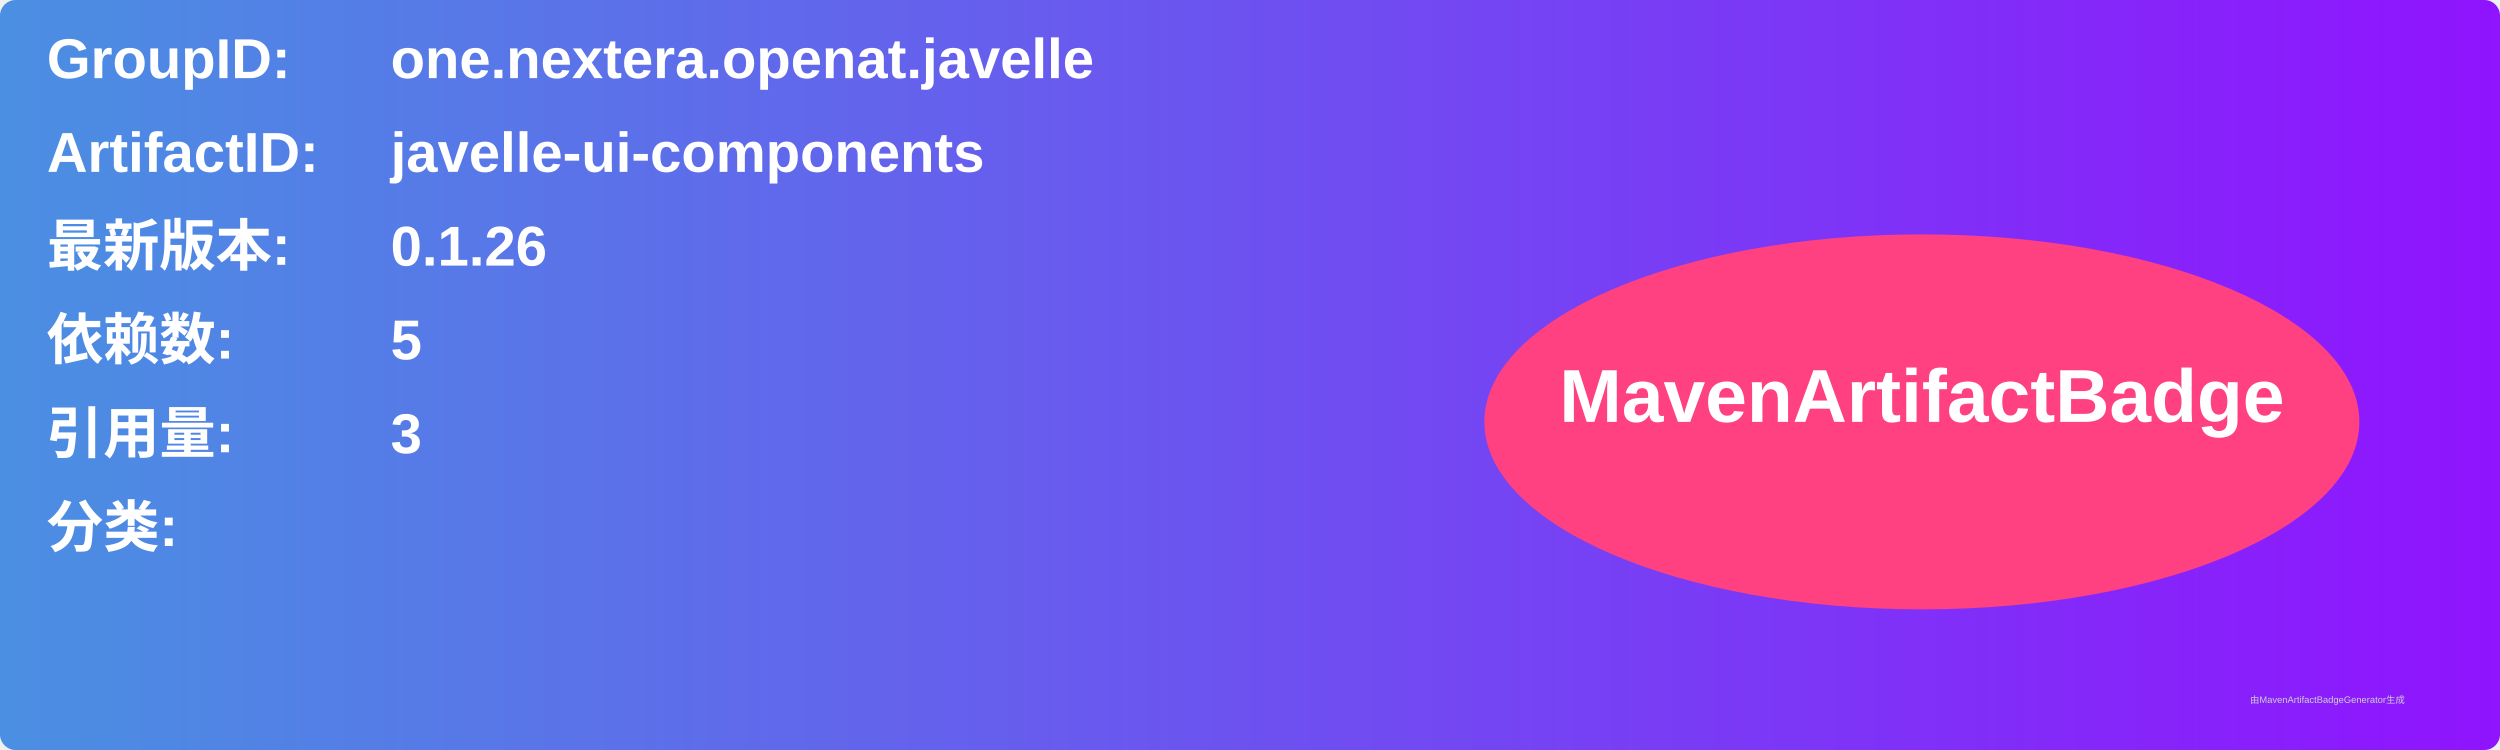
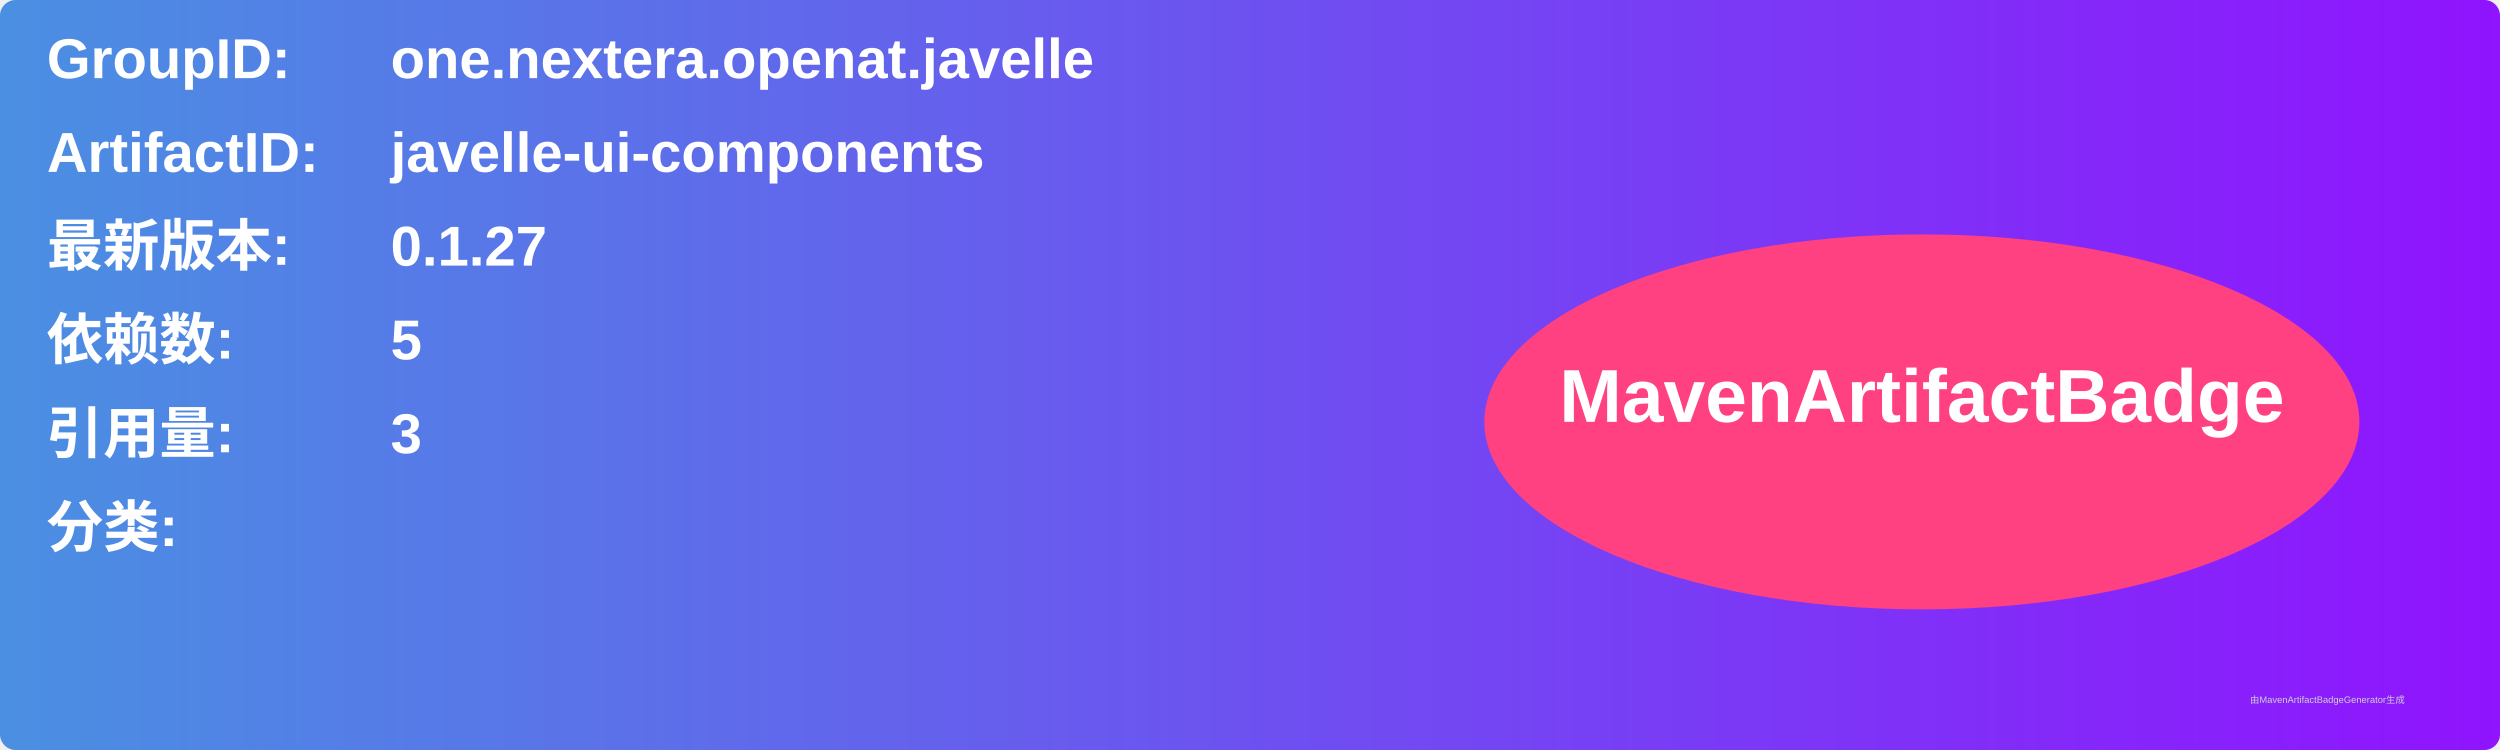
<svg xmlns="http://www.w3.org/2000/svg" width="800" height="240" viewBox="0 0 800 240">
  <linearGradient id="grad" x1="0%" y1="0%" x2="100%" y2="0%">
    <stop offset="0%" stop-color="#4a90e2" />
    <stop offset="100%" stop-color="#9013fe" />
  </linearGradient>
  <rect width="100%" height="100%" rx="5" ry="5" fill="url(#grad)" />
  <g transform="translate(15, 15)">
    <text x="0" y="10" font-family="Arial" font-size="18" fill="white" font-weight="bold" width="260">GroupID:</text>
    <text x="110" y="10" font-family="Arial" font-size="18" fill="white" font-weight="bold" width="460">one.nextera.openat.javelle</text>
    <text x="0" y="40" font-family="Arial" font-size="18" fill="white" font-weight="bold" width="260">ArtifactID:</text>
    <text x="110" y="40" font-family="Arial" font-size="18" fill="white" font-weight="bold" width="460">javelle-ui-components</text>
    <text x="0" y="70" font-family="Arial" font-size="18" fill="white" font-weight="bold">最新版本:</text>
    <text x="110" y="70" font-family="Arial" font-size="18" fill="white" font-weight="bold">
-       <tspan font-weight="bold">0.1.26</tspan>
+       <tspan font-weight="bold">0.1.27</tspan>
    </text>
    <text x="0" y="100" font-family="Arial" font-size="18" fill="white" font-weight="bold">依赖数: </text>
    <text x="110" y="100" font-family="Arial" font-size="18" fill="white">
      <tspan font-weight="bold">5</tspan>
    </text>
    <text x="0" y="130" font-family="Arial" font-size="18" fill="white" font-weight="bold">引用量: </text>
    <text x="110" y="130" font-family="Arial" font-size="18" fill="white">
      <tspan font-weight="bold">3</tspan>
    </text>
    <text x="0" y="160" font-family="Arial" font-size="18" fill="white" font-weight="bold">分类:</text>
    <text x="10" y="190" font-family="Arial" font-size="10" fill="white">
      <tspan font-weight="bold" />
    </text>
    <ellipse cx="600" cy="120" rx="140" ry="60" fill="#ff4081" />
    <text x="600" y="120" text-anchor="middle" font-family="Arial" font-size="24" fill="white" font-weight="bold">MavenArtifactBadge</text>
  </g>
  <text x="720" y="225" font-family="Arial" font-size="3" fill="#d0d0d0">由MavenArtifactBadgeGenerator生成</text>
</svg>
